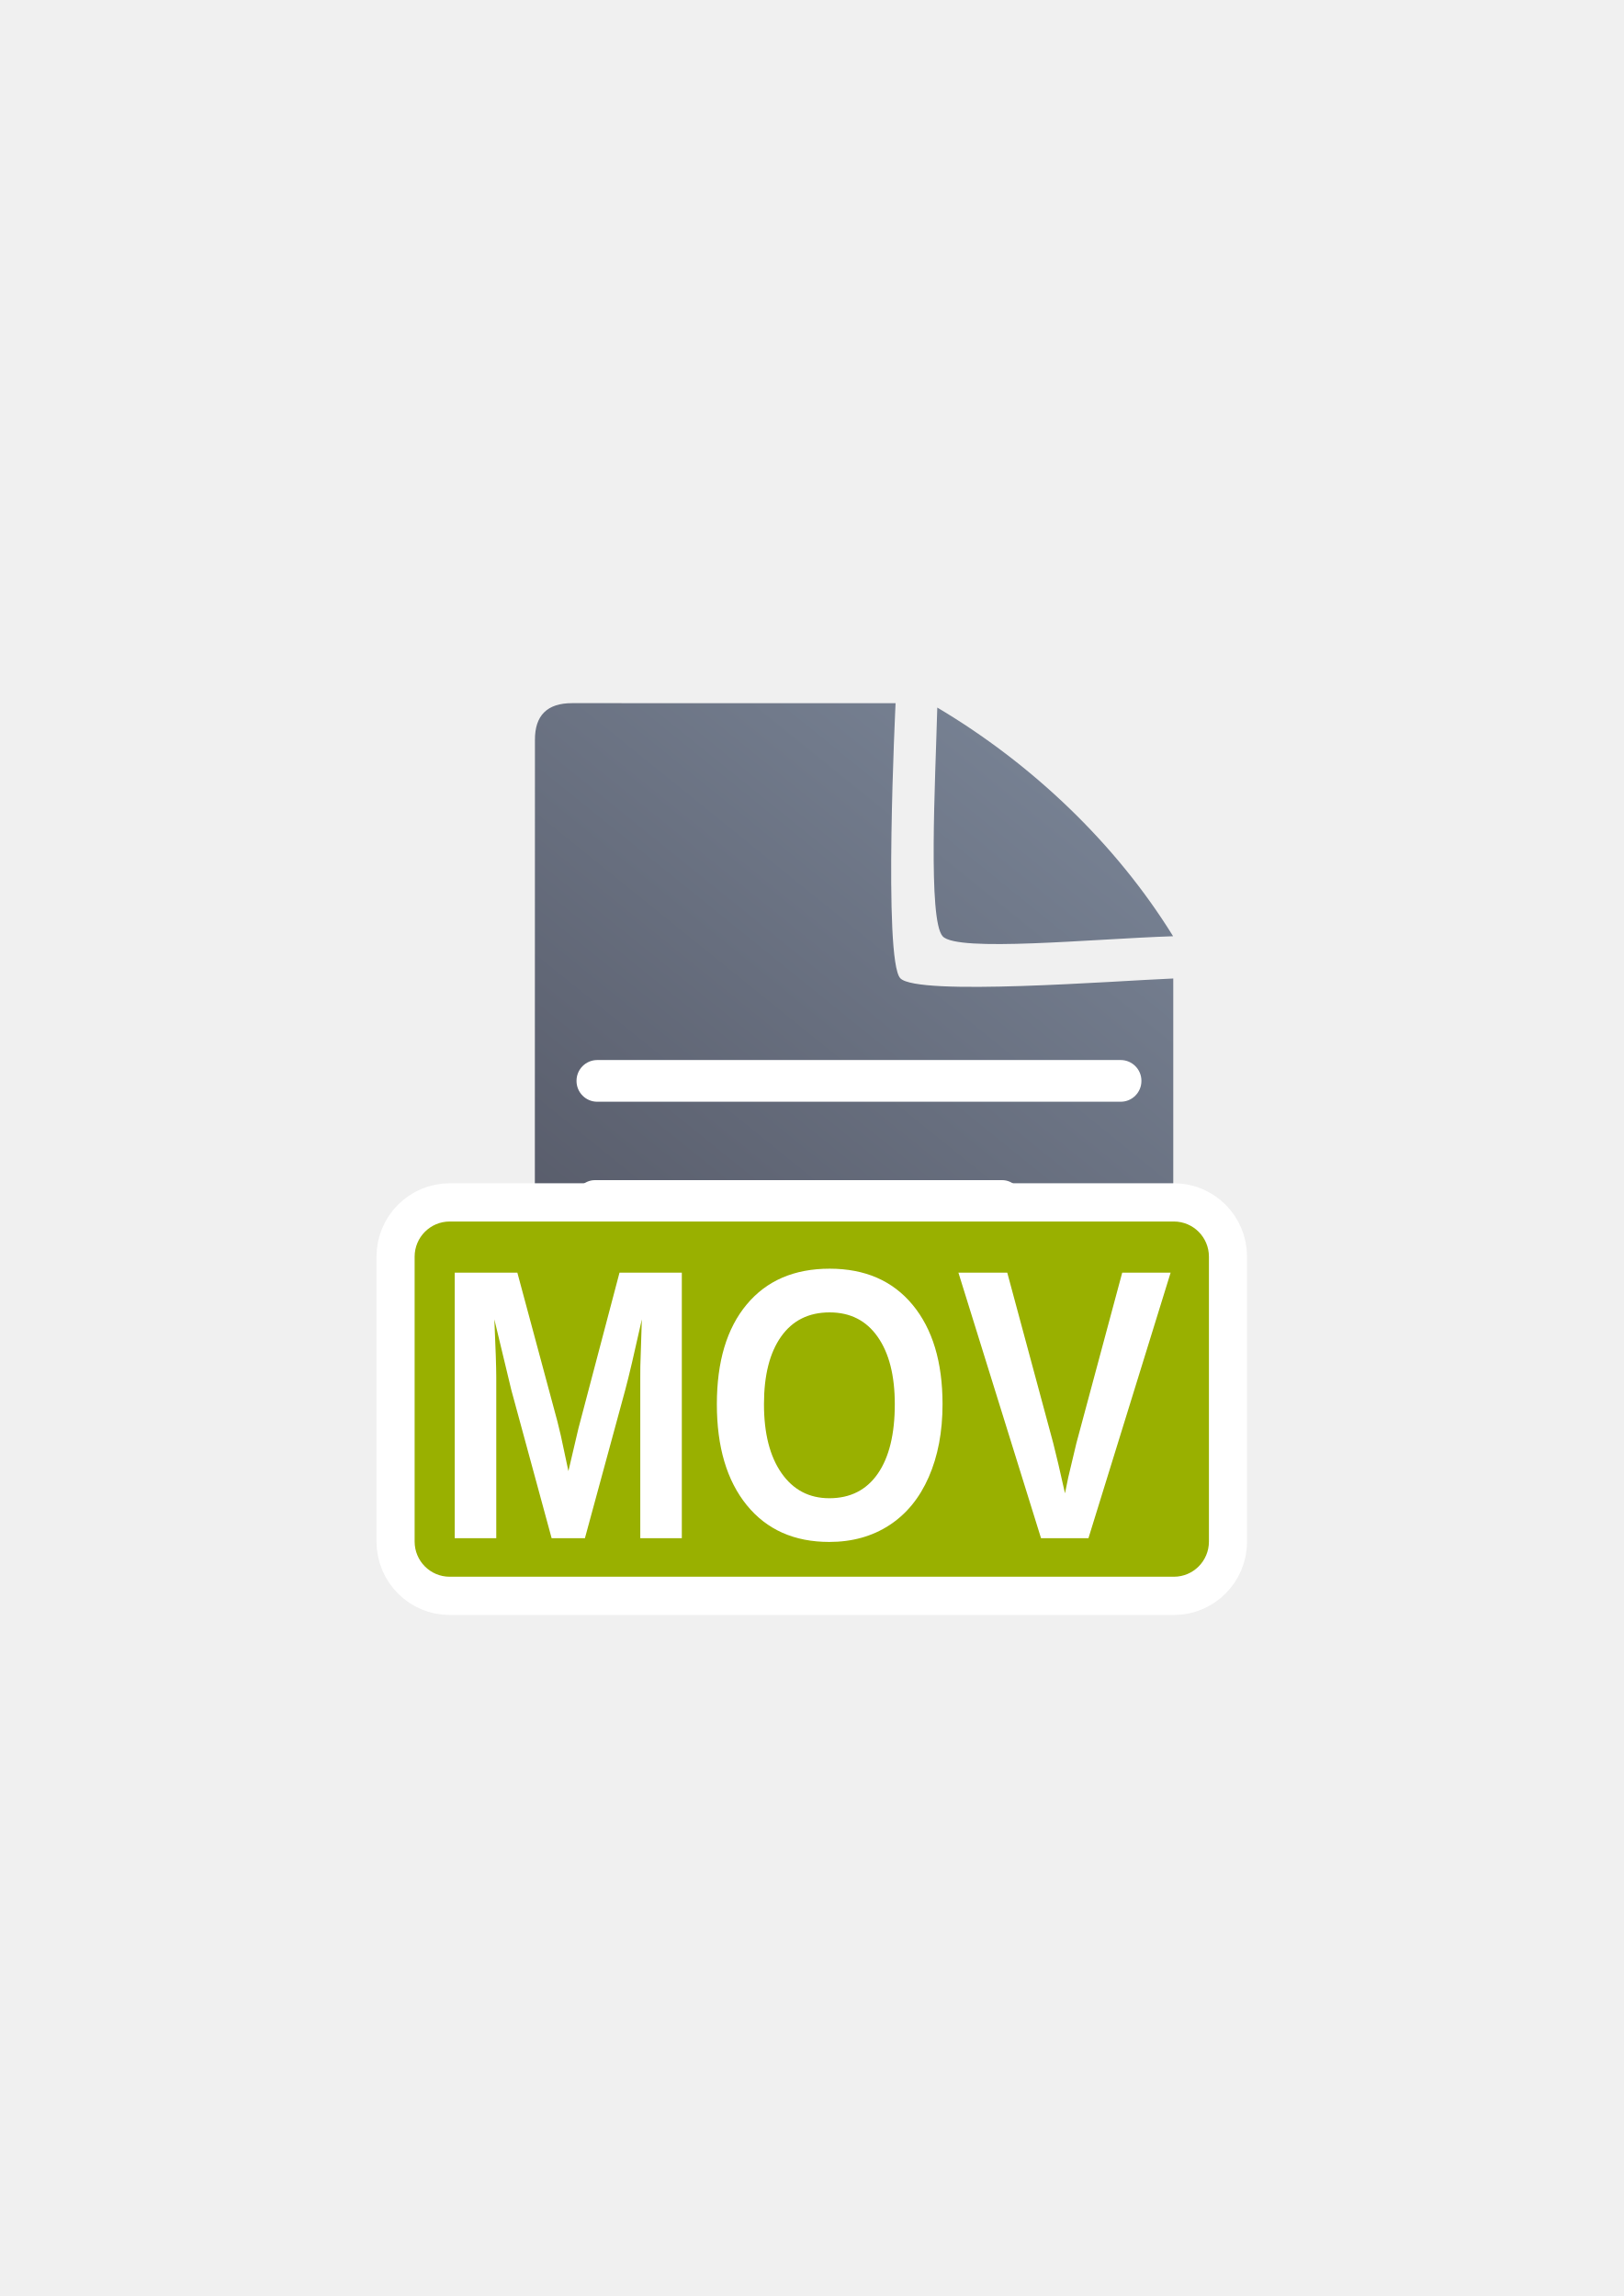
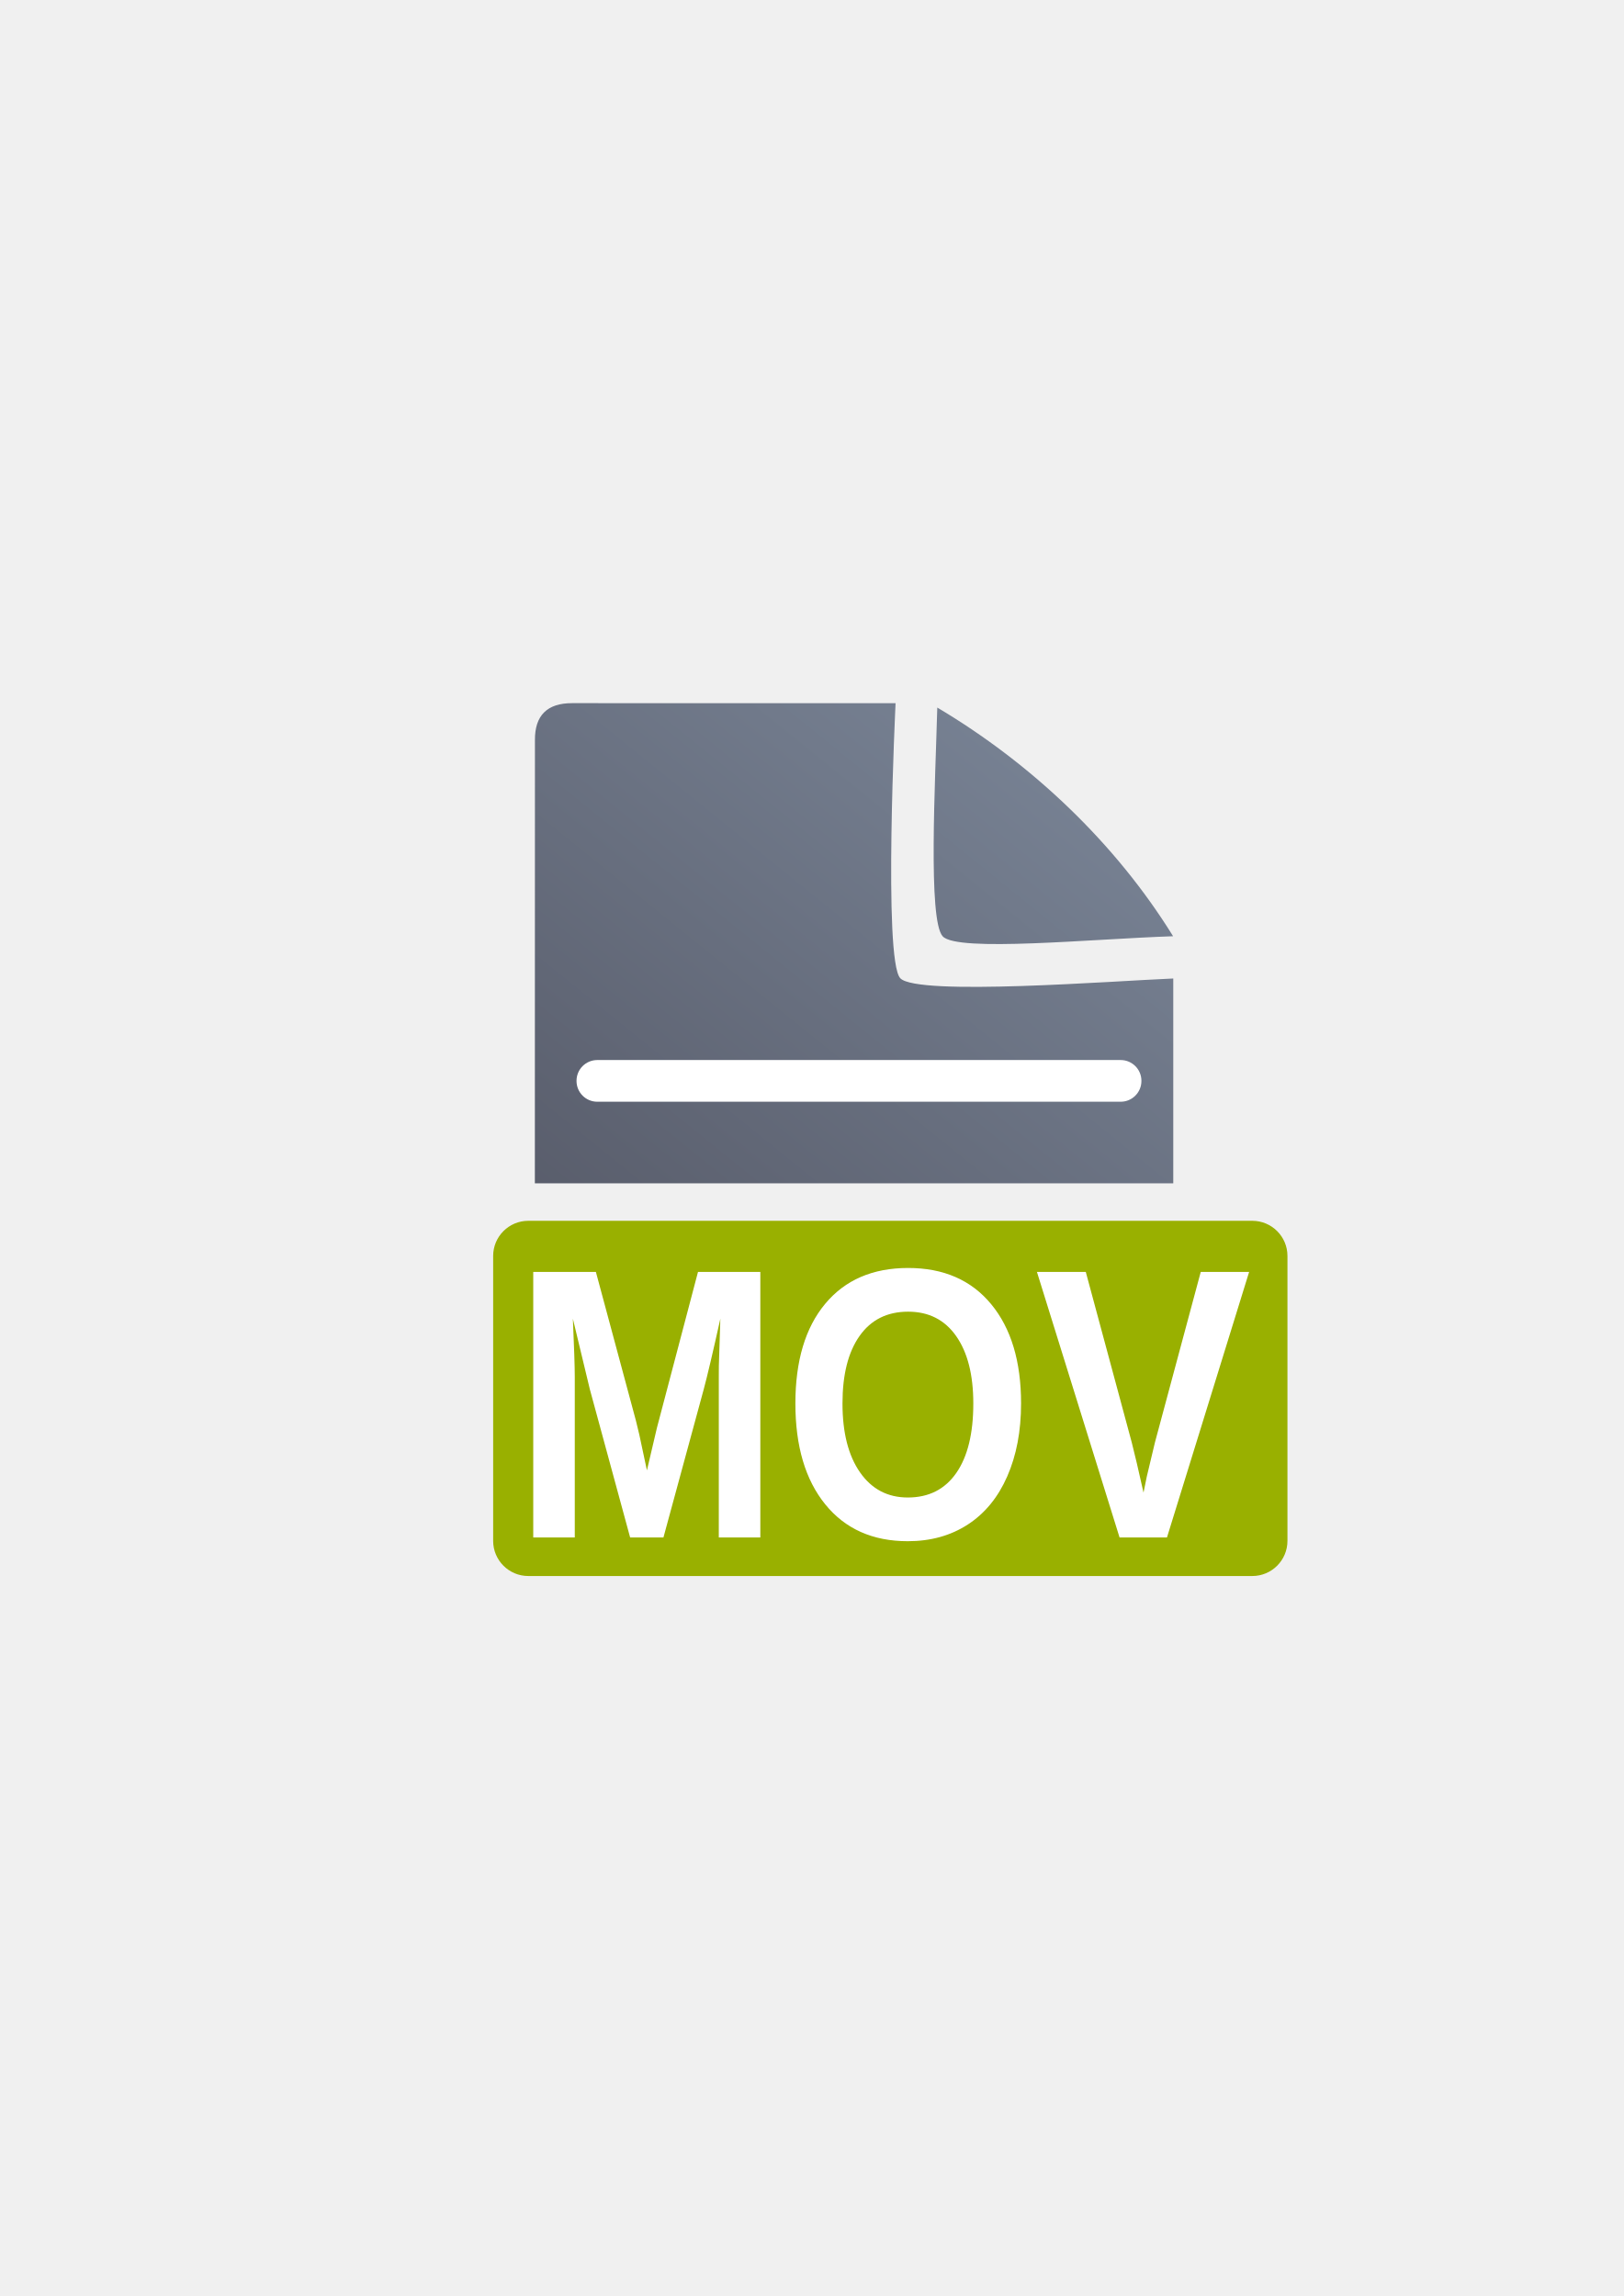
<svg xmlns="http://www.w3.org/2000/svg" xmlns:xlink="http://www.w3.org/1999/xlink" width="210mm" height="297mm" viewBox="0 0 744.094 1052.362" id="svg2" version="1.1">
  <defs id="defs4">
    <linearGradient id="linearGradient2224">
      <stop id="stop2226" offset="0" style="stop-color:#7c7c7c;stop-opacity:1;" />
      <stop id="stop2228" offset="1" style="stop-color:#b8b8b8;stop-opacity:1;" />
    </linearGradient>
    <linearGradient id="linearGradient15218">
      <stop id="stop15220" offset="0" style="stop-color:#eeeeef;stop-opacity:1;" />
      <stop id="stop2736" offset="0.599" style="stop-color:#d3d7cf;stop-opacity:1;" />
      <stop id="stop2738" offset="0.828" style="stop-color:#ffffff;stop-opacity:1;" />
      <stop id="stop15222" offset="1" style="stop-color:#d3d7cf;stop-opacity:1;" />
    </linearGradient>
    <pattern y="0" x="0" height="6" width="6" patternUnits="userSpaceOnUse" id="EMFhbasepattern" />
    <pattern y="0" x="0" height="6" width="6" patternUnits="userSpaceOnUse" id="EMFhbasepattern-5" />
-     <linearGradient xlink:href="#linearGradient4167" id="linearGradient4201" x1="286.383" y1="672.921" x2="532.517" y2="367.749" gradientUnits="userSpaceOnUse" gradientTransform="matrix(1.136353,0,0,1.136353,-56.85558,-53.01714)" />
+     <linearGradient xlink:href="#linearGradient4167" id="linearGradient4201" x1="286.383" y1="672.921" x2="532.517" y2="367.749" gradientUnits="userSpaceOnUse" gradientTransform="matrix(1.136353,0,0,1.137679,-54.67315,-53.62923)" />
    <linearGradient id="linearGradient4167">
      <stop style="stop-color:#4e505d;stop-opacity:1;" offset="0" id="stop4169" />
      <stop style="stop-color:#7a8597;stop-opacity:1" offset="1" id="stop4171" />
    </linearGradient>
  </defs>
  <g id="layer1">
-     <g id="g4196" transform="matrix(1,0,0,1.003362,-601.5837,-56.97999)">
-       <g id="g4204" transform="matrix(1,0,0,0.9978124,603.7661,56.24069)">
-         <path style="fill:url(#linearGradient4201);fill-opacity:1;fill-rule:evenodd;stroke:none;stroke-width:1px;stroke-linecap:butt;stroke-linejoin:miter;stroke-opacity:1" d="m 259.986,322.461 c -11.389,-0.019 -17.071,5.611 -17.023,16.832 -0.048,93.324 -0.048,252.411 -0.018,366.068 -0.03,11.342 5.686,17.096 16.979,17.02 l 258.383,0.07 c 11.423,-0.065 17.107,-5.748 17.182,-17.207 l 0.002,-256.725 c -26.828,1.086 -117.14,8.12 -125.08,-0.1 -7.94,-8.22 -2.176,-125.936 -2.176,-125.936 0,0 -123.181,-0.026 -148.248,-0.023 z m 167.359,2.018 c -0.901,34.041 -4.331,97.436 2.5,104.75 6.831,7.314 68.185,1.188 105.568,-0.062 C 509.076,386.585 470.604,350.138 427.345,324.479 Z" id="path4244" />
-         <rect style="color:#252525;clip-rule:nonzero;display:inline;overflow:visible;visibility:visible;opacity:18000004;isolation:auto;mix-blend-mode:normal;color-interpolation:sRGB;color-interpolation-filters:linearRGB;solid-color:#252525;solid-opacity:1;fill:#ffffff;fill-opacity:1;fill-rule:nonzero;stroke:none;stroke-width:50;stroke-linecap:square;stroke-linejoin:round;stroke-miterlimit:4;stroke-dasharray:none;stroke-dashoffset:0;stroke-opacity:1;color-rendering:auto;image-rendering:auto;shape-rendering:auto;text-rendering:auto;enable-background:accumulate" id="rect4227" width="258.875" height="19.092" x="262.019" y="485.846" ry="9.507" />
-         <rect ry="8.803" y="540.833" x="261.666" height="17.678" width="204.19" id="rect4229" style="color:#252525;clip-rule:nonzero;display:inline;overflow:visible;visibility:visible;opacity:18000004;isolation:auto;mix-blend-mode:normal;color-interpolation:sRGB;color-interpolation-filters:linearRGB;solid-color:#252525;solid-opacity:1;fill:#ffffff;fill-opacity:1;fill-rule:nonzero;stroke:none;stroke-width:50;stroke-linecap:square;stroke-linejoin:round;stroke-miterlimit:4;stroke-dasharray:none;stroke-dashoffset:0;stroke-opacity:1;color-rendering:auto;image-rendering:auto;shape-rendering:auto;text-rendering:auto;enable-background:accumulate" />
-         <rect style="color:#252525;clip-rule:nonzero;display:inline;overflow:visible;visibility:visible;opacity:18000004;isolation:auto;mix-blend-mode:normal;color-interpolation:sRGB;color-interpolation-filters:linearRGB;solid-color:#252525;solid-opacity:1;fill:#ffffff;fill-opacity:1;fill-rule:nonzero;stroke:none;stroke-width:50;stroke-linecap:square;stroke-linejoin:round;stroke-miterlimit:4;stroke-dasharray:none;stroke-dashoffset:0;stroke-opacity:1;color-rendering:auto;image-rendering:auto;shape-rendering:auto;text-rendering:auto;enable-background:accumulate" id="rect4233" width="216.755" height="18.738" x="261.666" y="595.49" ry="9.331" />
-       </g>
-       <rect y="378.112" x="791.569" height="400" width="400" id="rect4160" style="opacity:1;fill:none;fill-opacity:1;stroke:none;stroke-width:23;stroke-linecap:butt;stroke-linejoin:round;stroke-miterlimit:4;stroke-dasharray:none;stroke-opacity:1" />
-       <rect ry="16.059" y="614.79" x="791.596" height="162.267" width="364.002" id="rect4524" style="color:#252525;clip-rule:nonzero;display:inline;overflow:visible;visibility:visible;opacity:1;isolation:auto;mix-blend-mode:normal;color-interpolation:sRGB;color-interpolation-filters:linearRGB;solid-color:#252525;solid-opacity:1;fill:#99b000;fill-opacity:1;fill-rule:nonzero;stroke:#ffffff;stroke-width:34.941;stroke-linecap:butt;stroke-linejoin:round;stroke-miterlimit:4;stroke-dasharray:none;stroke-dashoffset:60.958;stroke-opacity:1;color-rendering:auto;image-rendering:auto;shape-rendering:auto;text-rendering:auto;enable-background:accumulate" />
-       <rect style="color:#252525;clip-rule:nonzero;display:inline;overflow:visible;visibility:visible;opacity:1;isolation:auto;mix-blend-mode:normal;color-interpolation:sRGB;color-interpolation-filters:linearRGB;solid-color:#252525;solid-opacity:1;fill:#99b000;fill-opacity:1;fill-rule:nonzero;stroke:none;stroke-width:12;stroke-linecap:butt;stroke-linejoin:round;stroke-miterlimit:4;stroke-dasharray:none;stroke-dashoffset:60.958;stroke-opacity:1;color-rendering:auto;image-rendering:auto;shape-rendering:auto;text-rendering:auto;enable-background:accumulate" id="rect4520" width="364.002" height="162.267" x="791.596" y="614.79" ry="16.059" />
-       <text transform="scale(0.918806,1.088369)" id="text4185" y="697.778" x="870.704" style="font-style:normal;font-weight:normal;font-size:162px;line-height:125%;font-family:sans-serif;letter-spacing:0px;word-spacing:0px;fill:#252525;fill-opacity:1;stroke:none;stroke-width:1px;stroke-linecap:butt;stroke-linejoin:miter;stroke-opacity:1" xml:space="preserve">
-         <tspan style="font-style:normal;font-variant:normal;font-weight:bold;font-stretch:normal;font-family:arial;-inkscape-font-specification:'arial Bold';fill:#ffffff" y="697.778" x="870.704" id="tspan4187">MOV</tspan>
+     <path style="fill:url(#linearGradient4201);fill-opacity:1;fill-rule:evenodd;stroke:none;stroke-width:1px;stroke-linecap:butt;stroke-linejoin:miter;stroke-opacity:1" d="M 262.168 322.287 C 250.779 322.268 245.097 327.905 245.145 339.139 C 245.117 392.616 245.109 466.635 245.109 542.377 L 537.672 542.377 L 537.672 448.492 C 510.844 449.579 420.532 456.622 412.592 448.393 C 404.651 440.163 410.416 322.311 410.416 322.311 C 410.416 322.311 287.235 322.285 262.168 322.287 z M 429.527 324.307 C 428.626 358.387 425.197 421.857 432.027 429.18 C 438.858 436.503 500.212 430.369 537.596 429.117 C 511.259 386.486 472.787 349.996 429.527 324.307 z M 245.113 577.377 C 245.116 621.498 245.117 667.058 245.127 705.189 L 536.516 705.189 L 536.516 577.377 L 245.113 577.377 z " id="path4244" />
+     <rect style="color:#252525;clip-rule:nonzero;display:inline;overflow:visible;visibility:visible;opacity:1;isolation:auto;mix-blend-mode:normal;color-interpolation:sRGB;color-interpolation-filters:linearRGB;solid-color:#252525;solid-opacity:1;fill:#ffffff;fill-opacity:1;fill-rule:nonzero;stroke:none;stroke-width:50;stroke-linecap:square;stroke-linejoin:round;stroke-miterlimit:4;stroke-dasharray:none;stroke-dashoffset:0;stroke-opacity:1;color-rendering:auto;image-rendering:auto;shape-rendering:auto;text-rendering:auto;enable-background:accumulate" id="rect4227" width="258.875" height="19.114" x="264.202" y="485.862" ry="9.518" />
+     <rect style="opacity:1;fill:none;fill-opacity:1;stroke:none;stroke-width:23;stroke-linecap:butt;stroke-linejoin:round;stroke-miterlimit:4;stroke-dasharray:none;stroke-opacity:1" id="rect4160" width="400" height="401.345" x="189.985" y="322.403" />
+     <g id="g4181" transform="translate(35.9853,-0.3270073)">
+       <rect ry="9.342" y="595.635" x="263.848" height="18.76" width="216.755" id="rect4233" style="color:#252525;clip-rule:nonzero;display:inline;overflow:visible;visibility:visible;opacity:1;isolation:auto;mix-blend-mode:normal;color-interpolation:sRGB;color-interpolation-filters:linearRGB;solid-color:#252525;solid-opacity:1;fill:#ffffff;fill-opacity:1;fill-rule:nonzero;stroke:none;stroke-width:50;stroke-linecap:square;stroke-linejoin:round;stroke-miterlimit:4;stroke-dasharray:none;stroke-dashoffset:0;stroke-opacity:1;color-rendering:auto;image-rendering:auto;shape-rendering:auto;text-rendering:auto;enable-background:accumulate" />
+       <rect style="color:#252525;clip-rule:nonzero;display:inline;overflow:visible;visibility:visible;opacity:1;isolation:auto;mix-blend-mode:normal;color-interpolation:sRGB;color-interpolation-filters:linearRGB;solid-color:#252525;solid-opacity:1;fill:#99b000;fill-opacity:1;fill-rule:nonzero;stroke:none;stroke-width:12;stroke-linecap:butt;stroke-linejoin:round;stroke-miterlimit:4;stroke-dasharray:none;stroke-dashoffset:60.958;stroke-opacity:1;color-rendering:auto;image-rendering:auto;shape-rendering:auto;text-rendering:auto;enable-background:accumulate" id="rect4520" width="364.002" height="162.812" x="190.013" y="559.877" ry="16.113" />
+       <text transform="scale(0.9172655,1.090197)" id="text4185" y="646.684" x="216.322" style="font-style:normal;font-weight:normal;font-size:162.272px;line-height:125%;font-family:sans-serif;letter-spacing:0px;word-spacing:0px;fill:#252525;fill-opacity:1;stroke:none;stroke-width:1px;stroke-linecap:butt;stroke-linejoin:miter;stroke-opacity:1" xml:space="preserve">
+         <tspan style="font-style:normal;font-variant:normal;font-weight:bold;font-stretch:normal;font-family:arial;-inkscape-font-specification:'arial Bold';fill:#ffffff" y="646.684" x="216.322" id="tspan4187">MOV</tspan>
      </text>
    </g>
  </g>
</svg>
